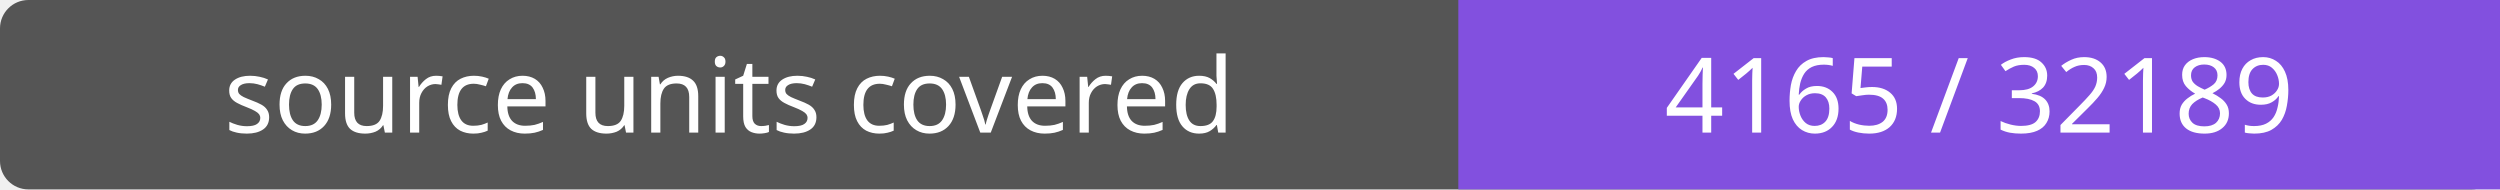
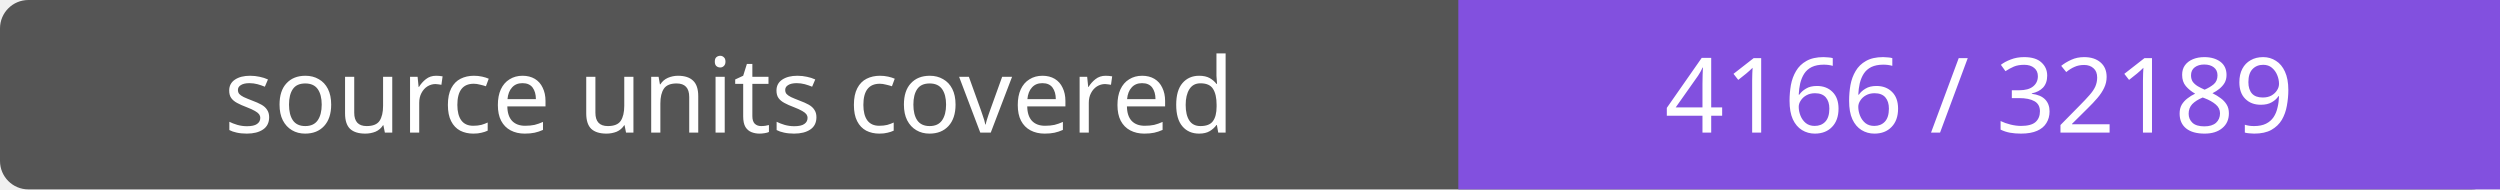
- <svg xmlns="http://www.w3.org/2000/svg" width="264" height="20" role="img" aria-label="source units covered: 4165 / 32189">
+ <svg xmlns="http://www.w3.org/2000/svg" width="264" height="20" role="img" aria-label="source units covered: 4166 / 32189">
  <rect width="264" height="20" rx="3" fill="#555" />
  <path fill="#8250df" d="M154 0h110v20H154z" />
  <g fill="#fff" text-anchor="middle" font-family="Verdana,sans-serif" font-size="11">
    <text x="77.0" y="14">source units covered</text>
-     <text x="209.0" y="14">4165 / 32189</text>
+     <text x="209.0" y="14">4166 / 32189</text>
  </g>
</svg>
